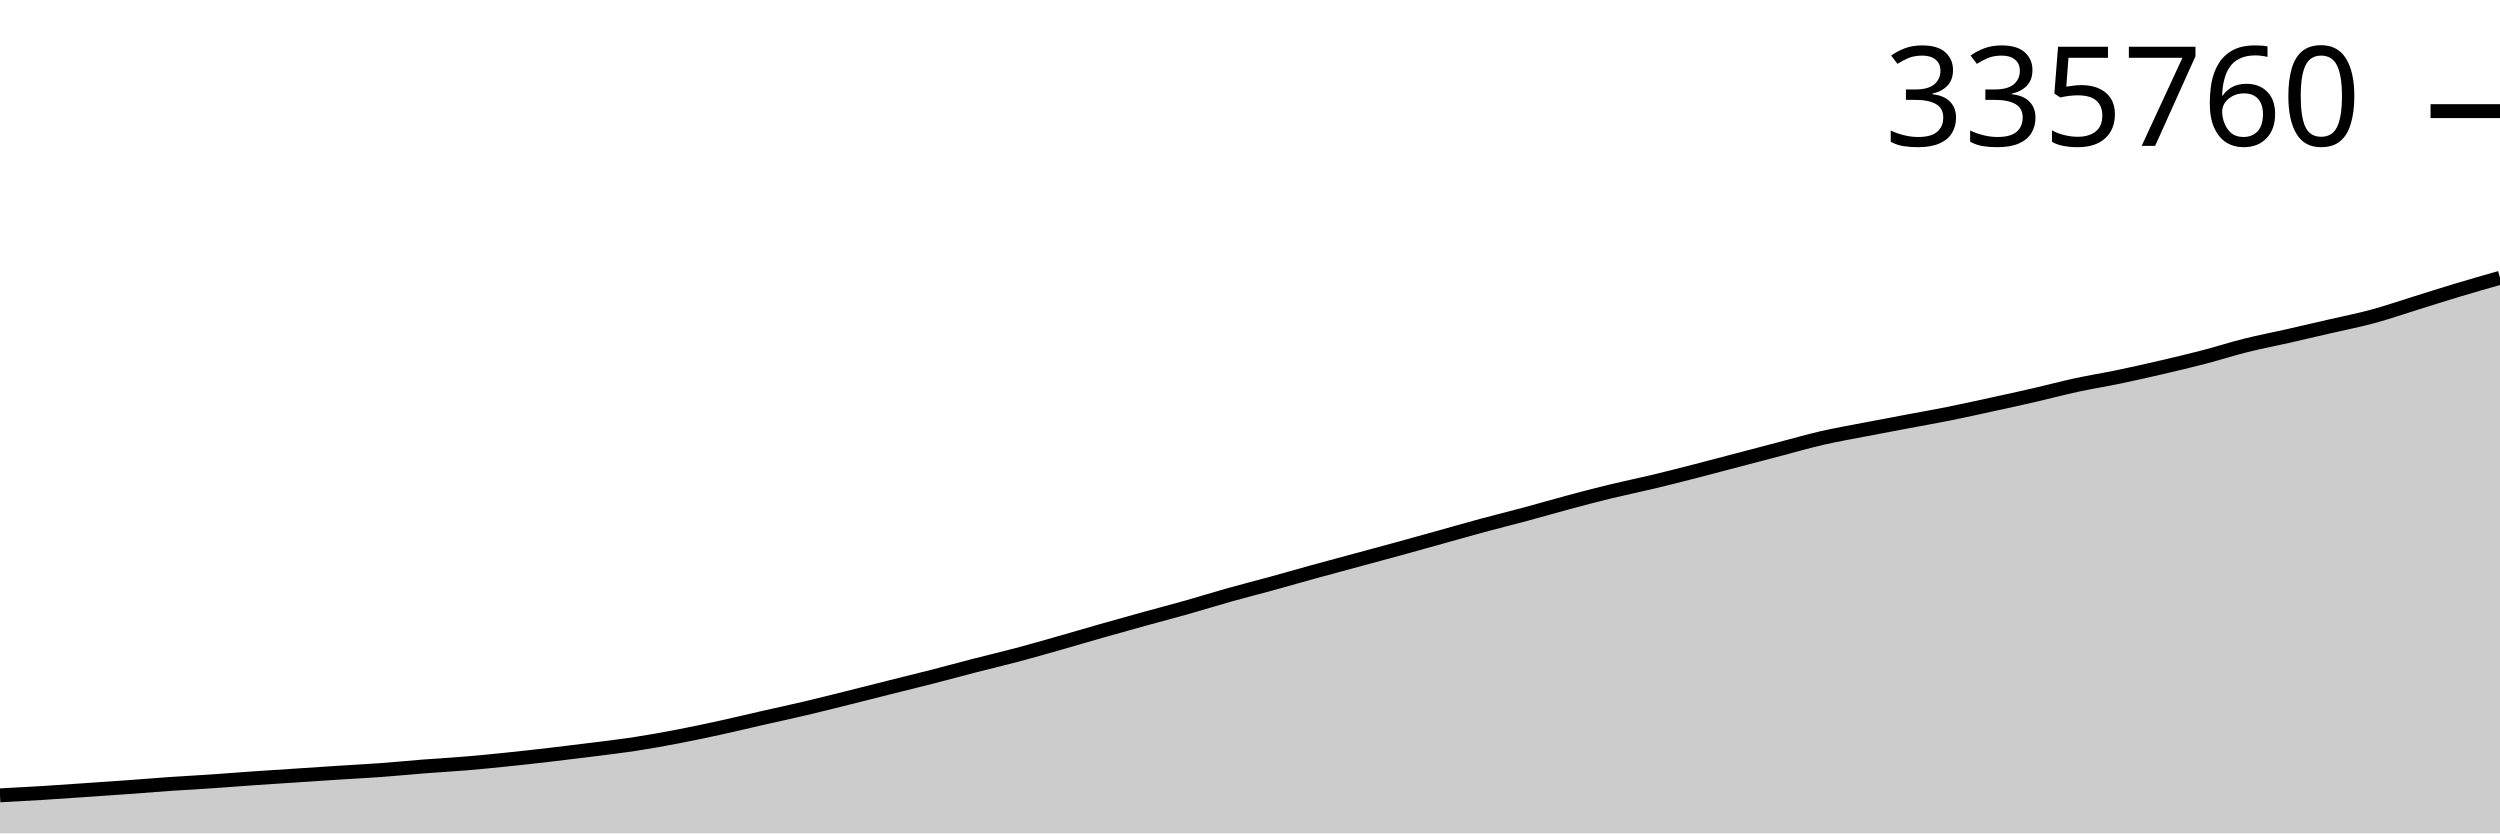
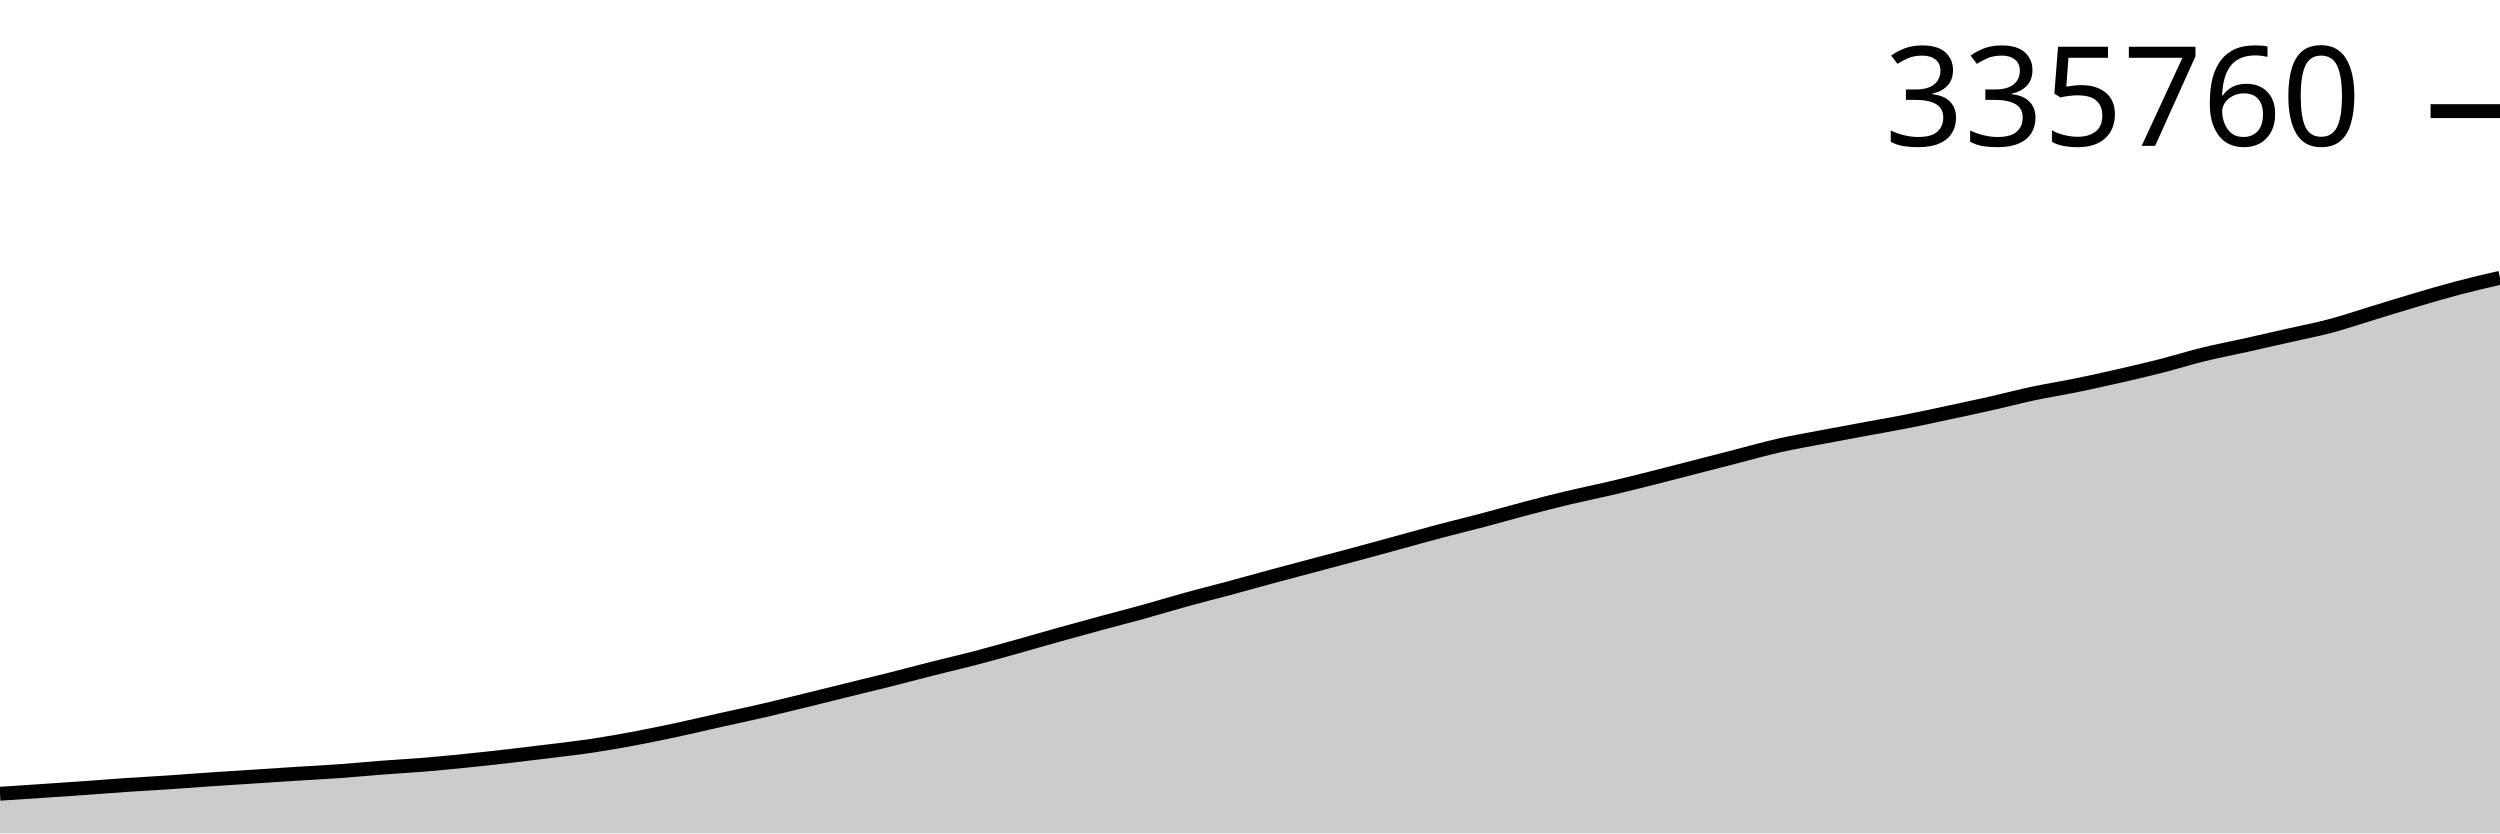
<svg xmlns="http://www.w3.org/2000/svg" viewBox="0 0 180 60">
  <g transform="translate(0,20)">
-     <path class="area" fill="rgba(0, 0, 0, 0.2)" d="M0,37.265C1.017,37.211,2.034,37.157,3.051,37.095C4.068,37.032,5.085,36.959,6.102,36.889C7.119,36.82,8.136,36.752,9.153,36.678C10.169,36.605,11.186,36.518,12.203,36.448C13.22,36.378,14.237,36.326,15.254,36.257C16.271,36.188,17.288,36.104,18.305,36.034C19.322,35.963,20.339,35.901,21.356,35.834C22.373,35.767,23.39,35.697,24.407,35.632C25.424,35.566,26.441,35.517,27.458,35.442C28.475,35.368,29.492,35.264,30.508,35.185C31.525,35.105,32.542,35.051,33.559,34.966C34.576,34.881,35.593,34.779,36.61,34.674C37.627,34.569,38.644,34.454,39.661,34.336C40.678,34.218,41.695,34.093,42.712,33.964C43.729,33.834,44.746,33.717,45.763,33.56C46.78,33.404,47.797,33.22,48.814,33.025C49.831,32.831,50.847,32.615,51.864,32.392C52.881,32.17,53.898,31.923,54.915,31.692C55.932,31.461,56.949,31.244,57.966,31.004C58.983,30.765,60,30.507,61.017,30.254C62.034,30.001,63.051,29.741,64.068,29.486C65.085,29.231,66.102,28.984,67.119,28.724C68.136,28.463,69.153,28.182,70.169,27.921C71.186,27.659,72.203,27.423,73.22,27.153C74.237,26.883,75.254,26.59,76.271,26.301C77.288,26.013,78.305,25.709,79.322,25.42C80.339,25.131,81.356,24.847,82.373,24.566C83.39,24.285,84.407,24.022,85.424,23.735C86.441,23.448,87.458,23.129,88.475,22.843C89.492,22.558,90.508,22.301,91.525,22.023C92.542,21.744,93.559,21.45,94.576,21.17C95.593,20.89,96.61,20.619,97.627,20.343C98.644,20.068,99.661,19.796,100.678,19.517C101.695,19.238,102.712,18.953,103.729,18.67C104.746,18.387,105.763,18.094,106.78,17.82C107.797,17.545,108.814,17.297,109.831,17.023C110.847,16.75,111.864,16.452,112.881,16.179C113.898,15.907,114.915,15.637,115.932,15.39C116.949,15.143,117.966,14.938,118.983,14.695C120,14.452,121.017,14.193,122.034,13.932C123.051,13.672,124.068,13.4,125.085,13.133C126.102,12.867,127.119,12.598,128.136,12.332C129.153,12.066,130.169,11.771,131.186,11.537C132.203,11.304,133.22,11.13,134.237,10.932C135.254,10.735,136.271,10.546,137.288,10.354C138.305,10.162,139.322,9.986,140.339,9.781C141.356,9.577,142.373,9.349,143.39,9.128C144.407,8.907,145.424,8.687,146.441,8.453C147.458,8.219,148.475,7.946,149.492,7.726C150.508,7.506,151.525,7.346,152.542,7.134C153.559,6.923,154.576,6.692,155.593,6.456C156.61,6.219,157.627,5.981,158.644,5.716C159.661,5.452,160.678,5.123,161.695,4.869C162.712,4.615,163.729,4.422,164.746,4.192C165.763,3.962,166.78,3.723,167.797,3.487C168.814,3.252,169.831,3.055,170.847,2.779C171.864,2.504,172.881,2.149,173.898,1.834C174.915,1.518,175.932,1.192,176.949,0.886C177.966,0.581,178.983,0.29,180,0L180,40C178.983,40,177.966,40,176.949,40C175.932,40,174.915,40,173.898,40C172.881,40,171.864,40,170.847,40C169.831,40,168.814,40,167.797,40C166.78,40,165.763,40,164.746,40C163.729,40,162.712,40,161.695,40C160.678,40,159.661,40,158.644,40C157.627,40,156.61,40,155.593,40C154.576,40,153.559,40,152.542,40C151.525,40,150.508,40,149.492,40C148.475,40,147.458,40,146.441,40C145.424,40,144.407,40,143.39,40C142.373,40,141.356,40,140.339,40C139.322,40,138.305,40,137.288,40C136.271,40,135.254,40,134.237,40C133.22,40,132.203,40,131.186,40C130.169,40,129.153,40,128.136,40C127.119,40,126.102,40,125.085,40C124.068,40,123.051,40,122.034,40C121.017,40,120,40,118.983,40C117.966,40,116.949,40,115.932,40C114.915,40,113.898,40,112.881,40C111.864,40,110.847,40,109.831,40C108.814,40,107.797,40,106.78,40C105.763,40,104.746,40,103.729,40C102.712,40,101.695,40,100.678,40C99.661,40,98.644,40,97.627,40C96.61,40,95.593,40,94.576,40C93.559,40,92.542,40,91.525,40C90.508,40,89.492,40,88.475,40C87.458,40,86.441,40,85.424,40C84.407,40,83.39,40,82.373,40C81.356,40,80.339,40,79.322,40C78.305,40,77.288,40,76.271,40C75.254,40,74.237,40,73.22,40C72.203,40,71.186,40,70.169,40C69.153,40,68.136,40,67.119,40C66.102,40,65.085,40,64.068,40C63.051,40,62.034,40,61.017,40C60,40,58.983,40,57.966,40C56.949,40,55.932,40,54.915,40C53.898,40,52.881,40,51.864,40C50.847,40,49.831,40,48.814,40C47.797,40,46.78,40,45.763,40C44.746,40,43.729,40,42.712,40C41.695,40,40.678,40,39.661,40C38.644,40,37.627,40,36.61,40C35.593,40,34.576,40,33.559,40C32.542,40,31.525,40,30.508,40C29.492,40,28.475,40,27.458,40C26.441,40,25.424,40,24.407,40C23.39,40,22.373,40,21.356,40C20.339,40,19.322,40,18.305,40C17.288,40,16.271,40,15.254,40C14.237,40,13.22,40,12.203,40C11.186,40,10.169,40,9.153,40C8.136,40,7.119,40,6.102,40C5.085,40,4.068,40,3.051,40C2.034,40,1.017,40,0,40Z" />
-     <path class="line" stroke="black" fill="none" d="M0,37.265C1.017,37.211,2.034,37.157,3.051,37.095C4.068,37.032,5.085,36.959,6.102,36.889C7.119,36.82,8.136,36.752,9.153,36.678C10.169,36.605,11.186,36.518,12.203,36.448C13.22,36.378,14.237,36.326,15.254,36.257C16.271,36.188,17.288,36.104,18.305,36.034C19.322,35.963,20.339,35.901,21.356,35.834C22.373,35.767,23.39,35.697,24.407,35.632C25.424,35.566,26.441,35.517,27.458,35.442C28.475,35.368,29.492,35.264,30.508,35.185C31.525,35.105,32.542,35.051,33.559,34.966C34.576,34.881,35.593,34.779,36.61,34.674C37.627,34.569,38.644,34.454,39.661,34.336C40.678,34.218,41.695,34.093,42.712,33.964C43.729,33.834,44.746,33.717,45.763,33.56C46.78,33.404,47.797,33.22,48.814,33.025C49.831,32.831,50.847,32.615,51.864,32.392C52.881,32.17,53.898,31.923,54.915,31.692C55.932,31.461,56.949,31.244,57.966,31.004C58.983,30.765,60,30.507,61.017,30.254C62.034,30.001,63.051,29.741,64.068,29.486C65.085,29.231,66.102,28.984,67.119,28.724C68.136,28.463,69.153,28.182,70.169,27.921C71.186,27.659,72.203,27.423,73.22,27.153C74.237,26.883,75.254,26.59,76.271,26.301C77.288,26.013,78.305,25.709,79.322,25.42C80.339,25.131,81.356,24.847,82.373,24.566C83.39,24.285,84.407,24.022,85.424,23.735C86.441,23.448,87.458,23.129,88.475,22.843C89.492,22.558,90.508,22.301,91.525,22.023C92.542,21.744,93.559,21.45,94.576,21.17C95.593,20.89,96.61,20.619,97.627,20.343C98.644,20.068,99.661,19.796,100.678,19.517C101.695,19.238,102.712,18.953,103.729,18.67C104.746,18.387,105.763,18.094,106.78,17.82C107.797,17.545,108.814,17.297,109.831,17.023C110.847,16.75,111.864,16.452,112.881,16.179C113.898,15.907,114.915,15.637,115.932,15.39C116.949,15.143,117.966,14.938,118.983,14.695C120,14.452,121.017,14.193,122.034,13.932C123.051,13.672,124.068,13.4,125.085,13.133C126.102,12.867,127.119,12.598,128.136,12.332C129.153,12.066,130.169,11.771,131.186,11.537C132.203,11.304,133.22,11.13,134.237,10.932C135.254,10.735,136.271,10.546,137.288,10.354C138.305,10.162,139.322,9.986,140.339,9.781C141.356,9.577,142.373,9.349,143.39,9.128C144.407,8.907,145.424,8.687,146.441,8.453C147.458,8.219,148.475,7.946,149.492,7.726C150.508,7.506,151.525,7.346,152.542,7.134C153.559,6.923,154.576,6.692,155.593,6.456C156.61,6.219,157.627,5.981,158.644,5.716C159.661,5.452,160.678,5.123,161.695,4.869C162.712,4.615,163.729,4.422,164.746,4.192C165.763,3.962,166.78,3.723,167.797,3.487C168.814,3.252,169.831,3.055,170.847,2.779C171.864,2.504,172.881,2.149,173.898,1.834C174.915,1.518,175.932,1.192,176.949,0.886C177.966,0.581,178.983,0.29,180,0" />
+     <path class="area" fill="rgba(0, 0, 0, 0.2)" d="M0,37.148C1.017,37.082,2.034,37.015,3.051,36.947C4.068,36.878,5.085,36.812,6.102,36.739C7.119,36.667,8.136,36.582,9.153,36.514C10.169,36.445,11.186,36.393,12.203,36.326C13.22,36.258,14.237,36.176,15.254,36.107C16.271,36.038,17.288,35.977,18.305,35.911C19.322,35.845,20.339,35.776,21.356,35.712C22.373,35.648,23.39,35.6,24.407,35.526C25.424,35.453,26.441,35.352,27.458,35.274C28.475,35.196,29.492,35.142,30.508,35.059C31.525,34.975,32.542,34.875,33.559,34.772C34.576,34.669,35.593,34.557,36.61,34.441C37.627,34.324,38.644,34.202,39.661,34.075C40.678,33.948,41.695,33.833,42.712,33.679C43.729,33.526,44.746,33.345,45.763,33.154C46.78,32.963,47.797,32.751,48.814,32.533C49.831,32.315,50.847,32.072,51.864,31.845C52.881,31.618,53.898,31.406,54.915,31.171C55.932,30.935,56.949,30.682,57.966,30.434C58.983,30.186,60,29.931,61.017,29.68C62.034,29.43,63.051,29.188,64.068,28.932C65.085,28.676,66.102,28.401,67.119,28.144C68.136,27.887,69.153,27.655,70.169,27.39C71.186,27.125,72.203,26.838,73.22,26.554C74.237,26.271,75.254,25.973,76.271,25.689C77.288,25.405,78.305,25.126,79.322,24.851C80.339,24.575,81.356,24.317,82.373,24.035C83.39,23.753,84.407,23.44,85.424,23.16C86.441,22.88,87.458,22.628,88.475,22.355C89.492,22.081,90.508,21.793,91.525,21.518C92.542,21.243,93.559,20.977,94.576,20.706C95.593,20.436,96.61,20.169,97.627,19.895C98.644,19.622,99.661,19.342,100.678,19.064C101.695,18.786,102.712,18.499,103.729,18.229C104.746,17.96,105.763,17.716,106.78,17.448C107.797,17.179,108.814,16.887,109.831,16.619C110.847,16.352,111.864,16.087,112.881,15.845C113.898,15.602,114.915,15.401,115.932,15.163C116.949,14.924,117.966,14.669,118.983,14.414C120,14.158,121.017,13.891,122.034,13.629C123.051,13.368,124.068,13.104,125.085,12.843C126.102,12.582,127.119,12.292,128.136,12.063C129.153,11.834,130.169,11.663,131.186,11.469C132.203,11.276,133.22,11.09,134.237,10.901C135.254,10.713,136.271,10.54,137.288,10.339C138.305,10.139,139.322,9.915,140.339,9.698C141.356,9.481,142.373,9.265,143.39,9.036C144.407,8.806,145.424,8.538,146.441,8.322C147.458,8.107,148.475,7.949,149.492,7.741C150.508,7.534,151.525,7.307,152.542,7.075C153.559,6.843,154.576,6.609,155.593,6.349C156.61,6.09,157.627,5.767,158.644,5.518C159.661,5.268,160.678,5.079,161.695,4.853C162.712,4.627,163.729,4.393,164.746,4.161C165.763,3.93,166.78,3.737,167.797,3.467C168.814,3.196,169.831,2.848,170.847,2.539C171.864,2.229,172.881,1.909,173.898,1.609C174.915,1.309,175.932,1.007,176.949,0.739C177.966,0.471,178.983,0.235,180,0L180,40C178.983,40,177.966,40,176.949,40C175.932,40,174.915,40,173.898,40C172.881,40,171.864,40,170.847,40C169.831,40,168.814,40,167.797,40C166.78,40,165.763,40,164.746,40C163.729,40,162.712,40,161.695,40C160.678,40,159.661,40,158.644,40C157.627,40,156.61,40,155.593,40C154.576,40,153.559,40,152.542,40C151.525,40,150.508,40,149.492,40C148.475,40,147.458,40,146.441,40C145.424,40,144.407,40,143.39,40C142.373,40,141.356,40,140.339,40C139.322,40,138.305,40,137.288,40C136.271,40,135.254,40,134.237,40C133.22,40,132.203,40,131.186,40C130.169,40,129.153,40,128.136,40C127.119,40,126.102,40,125.085,40C124.068,40,123.051,40,122.034,40C121.017,40,120,40,118.983,40C117.966,40,116.949,40,115.932,40C114.915,40,113.898,40,112.881,40C111.864,40,110.847,40,109.831,40C108.814,40,107.797,40,106.78,40C105.763,40,104.746,40,103.729,40C102.712,40,101.695,40,100.678,40C99.661,40,98.644,40,97.627,40C96.61,40,95.593,40,94.576,40C93.559,40,92.542,40,91.525,40C90.508,40,89.492,40,88.475,40C87.458,40,86.441,40,85.424,40C84.407,40,83.39,40,82.373,40C81.356,40,80.339,40,79.322,40C78.305,40,77.288,40,76.271,40C75.254,40,74.237,40,73.22,40C72.203,40,71.186,40,70.169,40C69.153,40,68.136,40,67.119,40C66.102,40,65.085,40,64.068,40C63.051,40,62.034,40,61.017,40C60,40,58.983,40,57.966,40C56.949,40,55.932,40,54.915,40C53.898,40,52.881,40,51.864,40C50.847,40,49.831,40,48.814,40C47.797,40,46.78,40,45.763,40C44.746,40,43.729,40,42.712,40C41.695,40,40.678,40,39.661,40C38.644,40,37.627,40,36.61,40C35.593,40,34.576,40,33.559,40C32.542,40,31.525,40,30.508,40C29.492,40,28.475,40,27.458,40C26.441,40,25.424,40,24.407,40C23.39,40,22.373,40,21.356,40C20.339,40,19.322,40,18.305,40C17.288,40,16.271,40,15.254,40C14.237,40,13.22,40,12.203,40C11.186,40,10.169,40,9.153,40C8.136,40,7.119,40,6.102,40C5.085,40,4.068,40,3.051,40C2.034,40,1.017,40,0,40Z" />
+     <path class="line" stroke="black" fill="none" d="M0,37.148C1.017,37.082,2.034,37.015,3.051,36.947C4.068,36.878,5.085,36.812,6.102,36.739C7.119,36.667,8.136,36.582,9.153,36.514C10.169,36.445,11.186,36.393,12.203,36.326C13.22,36.258,14.237,36.176,15.254,36.107C16.271,36.038,17.288,35.977,18.305,35.911C19.322,35.845,20.339,35.776,21.356,35.712C22.373,35.648,23.39,35.6,24.407,35.526C25.424,35.453,26.441,35.352,27.458,35.274C28.475,35.196,29.492,35.142,30.508,35.059C31.525,34.975,32.542,34.875,33.559,34.772C34.576,34.669,35.593,34.557,36.61,34.441C37.627,34.324,38.644,34.202,39.661,34.075C40.678,33.948,41.695,33.833,42.712,33.679C43.729,33.526,44.746,33.345,45.763,33.154C46.78,32.963,47.797,32.751,48.814,32.533C49.831,32.315,50.847,32.072,51.864,31.845C52.881,31.618,53.898,31.406,54.915,31.171C55.932,30.935,56.949,30.682,57.966,30.434C58.983,30.186,60,29.931,61.017,29.68C62.034,29.43,63.051,29.188,64.068,28.932C65.085,28.676,66.102,28.401,67.119,28.144C68.136,27.887,69.153,27.655,70.169,27.39C71.186,27.125,72.203,26.838,73.22,26.554C74.237,26.271,75.254,25.973,76.271,25.689C77.288,25.405,78.305,25.126,79.322,24.851C80.339,24.575,81.356,24.317,82.373,24.035C83.39,23.753,84.407,23.44,85.424,23.16C86.441,22.88,87.458,22.628,88.475,22.355C89.492,22.081,90.508,21.793,91.525,21.518C92.542,21.243,93.559,20.977,94.576,20.706C95.593,20.436,96.61,20.169,97.627,19.895C98.644,19.622,99.661,19.342,100.678,19.064C101.695,18.786,102.712,18.499,103.729,18.229C104.746,17.96,105.763,17.716,106.78,17.448C107.797,17.179,108.814,16.887,109.831,16.619C110.847,16.352,111.864,16.087,112.881,15.845C113.898,15.602,114.915,15.401,115.932,15.163C116.949,14.924,117.966,14.669,118.983,14.414C120,14.158,121.017,13.891,122.034,13.629C123.051,13.368,124.068,13.104,125.085,12.843C126.102,12.582,127.119,12.292,128.136,12.063C129.153,11.834,130.169,11.663,131.186,11.469C132.203,11.276,133.22,11.09,134.237,10.901C135.254,10.713,136.271,10.54,137.288,10.339C138.305,10.139,139.322,9.915,140.339,9.698C141.356,9.481,142.373,9.265,143.39,9.036C144.407,8.806,145.424,8.538,146.441,8.322C147.458,8.107,148.475,7.949,149.492,7.741C150.508,7.534,151.525,7.307,152.542,7.075C153.559,6.843,154.576,6.609,155.593,6.349C156.61,6.09,157.627,5.767,158.644,5.518C159.661,5.268,160.678,5.079,161.695,4.853C162.712,4.627,163.729,4.393,164.746,4.161C165.763,3.93,166.78,3.737,167.797,3.467C168.814,3.196,169.831,2.848,170.847,2.539C171.864,2.229,172.881,1.909,173.898,1.609C174.915,1.309,175.932,1.007,176.949,0.739C177.966,0.471,178.983,0.235,180,0" />
    <path class="axis-ceiling" stroke-width="1" stroke="black" fill="none" d="M175,-11.999L180,-11.999" />
    <text class="axis-ceiling-label" font-family="sans-serif" text-anchor="end" font-size="10px" x="170" y="-9.499">335760</text>
  </g>
</svg>
